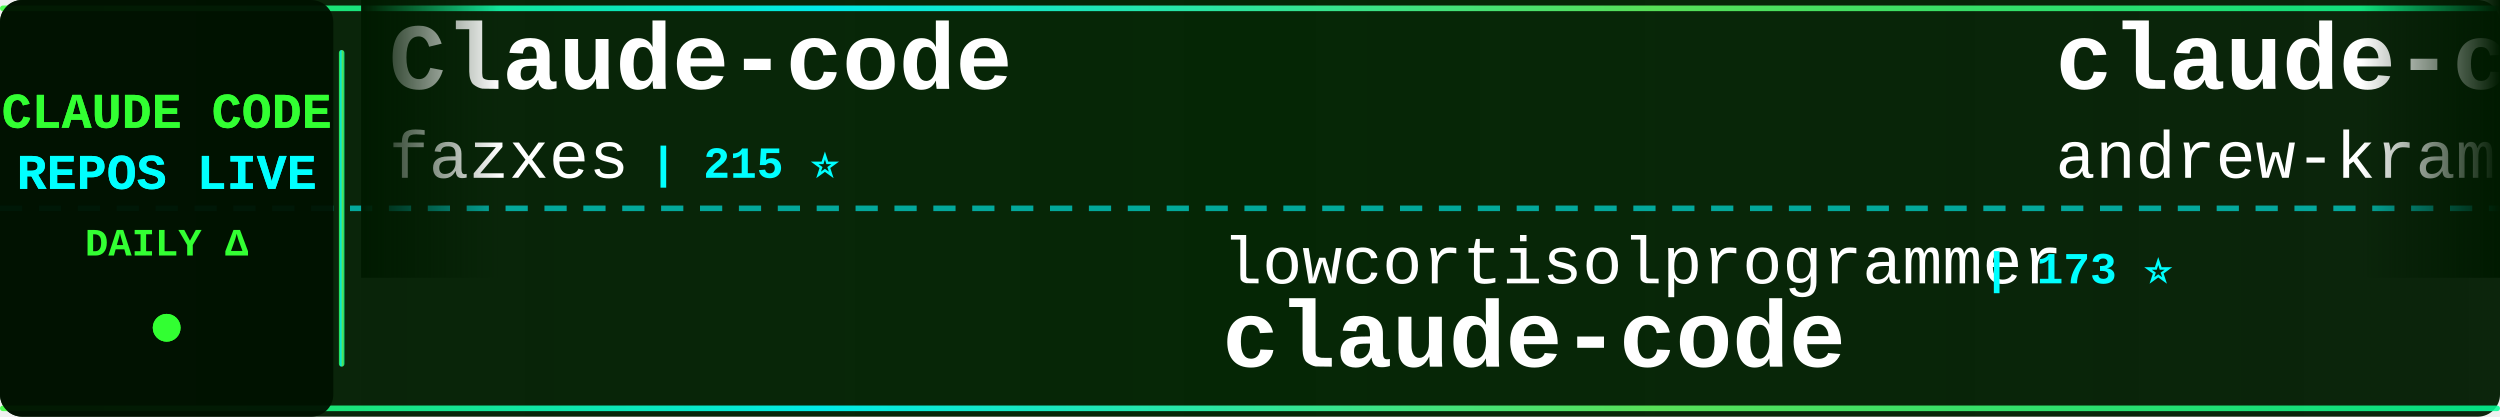
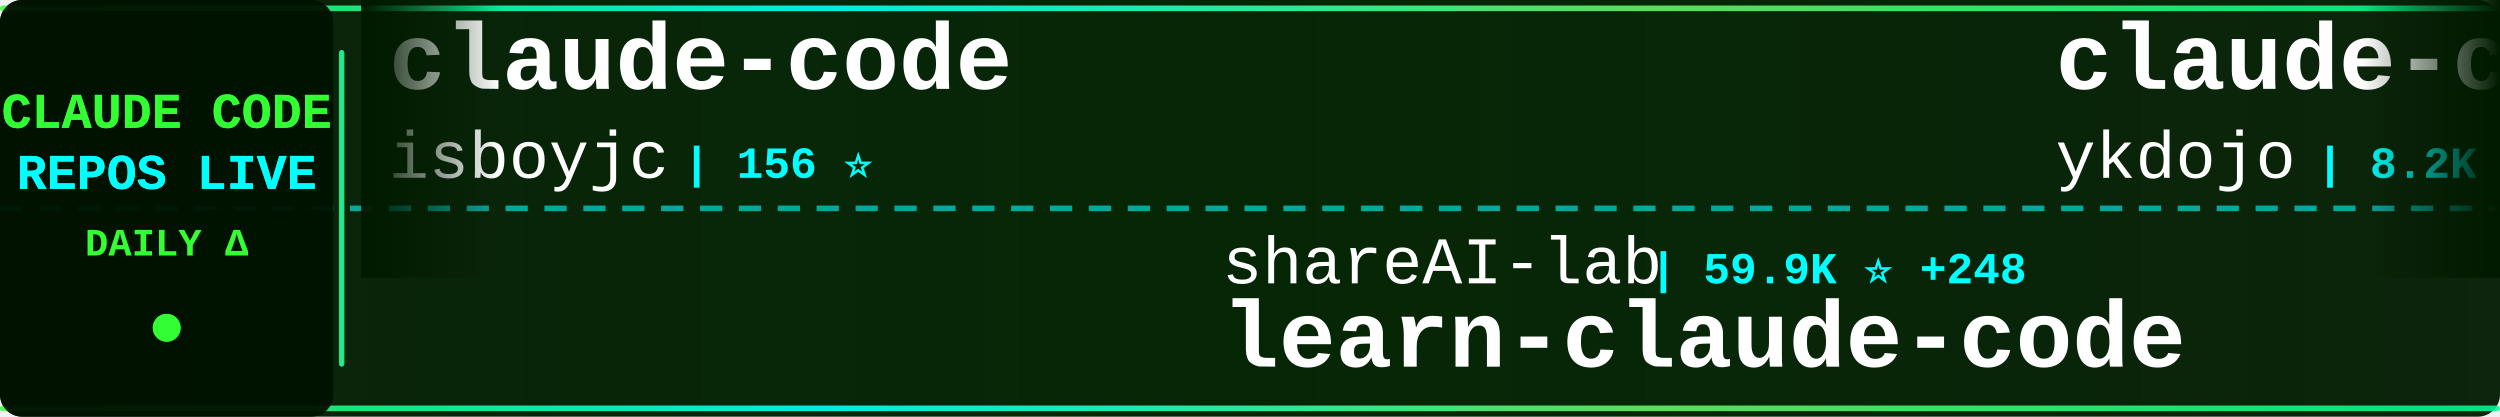
<svg xmlns="http://www.w3.org/2000/svg" width="900" height="150">
  <defs>
    <linearGradient id="tickerBg" x1="0%" y1="0%" x2="100%" y2="0%">
      <stop offset="0%" style="stop-color:#001a00;stop-opacity:0.95" />
      <stop offset="50%" style="stop-color:#002200;stop-opacity:0.98" />
      <stop offset="100%" style="stop-color:#001a00;stop-opacity:0.95" />
    </linearGradient>
    <linearGradient id="borderGrad" x1="0%" y1="0%" x2="100%" y2="0%">
      <stop offset="0%" style="stop-color:#33ff33;stop-opacity:0.85">
        <animate attributeName="stop-opacity" values="0.85;1;0.85" dur="2s" repeatCount="indefinite" />
      </stop>
      <stop offset="33%" style="stop-color:#00ffff;stop-opacity:0.9">
        <animate attributeName="stop-opacity" values="0.9;1;0.9" dur="2.2s" repeatCount="indefinite" />
      </stop>
      <stop offset="66%" style="stop-color:#66ff66;stop-opacity:0.85">
        <animate attributeName="stop-opacity" values="0.85;1;0.85" dur="1.8s" repeatCount="indefinite" />
      </stop>
      <stop offset="100%" style="stop-color:#00ff99;stop-opacity:0.85">
        <animate attributeName="stop-opacity" values="0.85;1;0.85" dur="2s" repeatCount="indefinite" />
      </stop>
    </linearGradient>
    <filter id="textGlow">
      <feGaussianBlur stdDeviation="0.1" result="coloredBlur" />
      <feMerge>
        <feMergeNode in="coloredBlur" />
        <feMergeNode in="SourceGraphic" />
      </feMerge>
    </filter>
    <filter id="metricGlow">
      <feGaussianBlur stdDeviation="0.2" result="coloredBlur" />
      <feMerge>
        <feMergeNode in="coloredBlur" />
        <feMergeNode in="SourceGraphic" />
      </feMerge>
    </filter>
    <linearGradient id="leftFade" x1="0%" y1="0%" x2="100%" y2="0%">
      <stop offset="0%" style="stop-color:#001a00;stop-opacity:1" />
      <stop offset="100%" style="stop-color:#001a00;stop-opacity:0" />
    </linearGradient>
    <linearGradient id="rightFade" x1="0%" y1="0%" x2="100%" y2="0%">
      <stop offset="0%" style="stop-color:#001a00;stop-opacity:0" />
      <stop offset="100%" style="stop-color:#001a00;stop-opacity:1" />
    </linearGradient>
  </defs>
  <rect width="900" height="150" fill="url(#tickerBg)" rx="8" />
  <rect x="0" y="2" width="900" height="2" fill="url(#borderGrad)" rx="1" />
  <rect x="0" y="146" width="900" height="2" fill="url(#borderGrad)" rx="1" />
  <line x1="0" y1="75" x2="900" y2="75" stroke="#00ffff" stroke-width="2" stroke-dasharray="8 6" opacity="0.6" />
  <rect x="0" y="0" width="120" height="150" fill="#001100" opacity="0.95" rx="8" />
  <text x="60" y="46" font-family="'Courier New', monospace" font-size="18" font-weight="bold" fill="#33ff33" text-anchor="middle" filter="url(#textGlow)">
    CLAUDE CODE
  </text>
  <text x="60" y="68" font-family="'Courier New', monospace" font-size="18" font-weight="bold" fill="#00ffff" text-anchor="middle" filter="url(#textGlow)">
    REPOS LIVE
  </text>
  <text x="60" y="92" font-family="'Courier New', monospace" font-size="14" font-weight="bold" fill="#33ff33" text-anchor="middle">
    DAILY Δ
  </text>
  <circle cx="60" cy="118" r="5" fill="#33ff33" filter="url(#metricGlow)">
    <animate attributeName="r" values="4;6;4" dur="1.5s" repeatCount="indefinite" />
    <animate attributeName="opacity" values="0.6;1;0.6" dur="1.5s" repeatCount="indefinite" />
  </circle>
  <rect x="122" y="18" width="2" height="114" fill="url(#borderGrad)" rx="1" />
  <clipPath id="tickerClip">
    <rect x="130" y="0" width="770" height="150" />
  </clipPath>
  <g clip-path="url(#tickerClip)">
    <g id="tickerItems">
      <animateTransform attributeName="transform" attributeType="XML" type="translate" from="0 0" to="-3000 0" dur="54s" repeatCount="indefinite" />
      <g transform="translate(0, 0)">
-         <text x="140" y="32" font-family="'Courier New', monospace" font-size="34" font-weight="bold" fill="#ffffff">Claude-code</text>
-         <text x="140" y="64" font-family="'Courier New', monospace" font-size="24" font-weight="normal" fill="#ffffff" opacity="1.0">fazxes</text>
-         <text x="234" y="64" font-family="'Courier New', monospace" font-size="16" font-weight="bold" fill="#00ffff"> | 215 ⭐</text>
+         <text x="140" y="32" font-family="'Courier New', monospace" font-size="34" font-weight="bold" fill="#ffffff">claude-code</text>
+         <text x="140" y="64" font-family="'Courier New', monospace" font-size="24" font-weight="normal" fill="#ffffff" opacity="1.0">isboyjc</text>
+         <text x="246" y="64" font-family="'Courier New', monospace" font-size="16" font-weight="bold" fill="#00ffff"> | 156 ⭐</text>
      </g>
      <g transform="translate(300, 0)">
-         <text x="140" y="102" font-family="'Courier New', monospace" font-size="24" font-weight="normal" fill="#ffffff" opacity="1.0">lowcortisolprogrammer</text>
-         <text x="414" y="102" font-family="'Courier New', monospace" font-size="16" font-weight="bold" fill="#00ffff"> | 173 ⭐</text>
+         <text x="140" y="102" font-family="'Courier New', monospace" font-size="24" font-weight="normal" fill="#ffffff" opacity="1.0">shareAI-lab</text>
+         <text x="294" y="102" font-family="'Courier New', monospace" font-size="16" font-weight="bold" fill="#00ffff"> | 59.9K ⭐ +248</text>
+         <text x="140" y="132" font-family="'Courier New', monospace" font-size="34" font-weight="bold" fill="#ffffff">learn-claude-code</text>
+       </g>
+       <g transform="translate(600, 0)">
+         <text x="140" y="32" font-family="'Courier New', monospace" font-size="34" font-weight="bold" fill="#ffffff">claude-code-tips</text>
+         <text x="140" y="64" font-family="'Courier New', monospace" font-size="24" font-weight="normal" fill="#ffffff" opacity="1.0">ykdojo</text>
+         <text x="234" y="64" font-family="'Courier New', monospace" font-size="16" font-weight="bold" fill="#00ffff"> | 8.2K ⭐ +16</text>
+       </g>
+       <g transform="translate(900, 0)">
+         <text x="140" y="102" font-family="'Courier New', monospace" font-size="24" font-weight="normal" fill="#ffffff" opacity="1.0">Alishahryar1</text>
+         <text x="306" y="102" font-family="'Courier New', monospace" font-size="16" font-weight="bold" fill="#00ffff"> | 23.9K ⭐ +297</text>
+         <text x="140" y="132" font-family="'Courier New', monospace" font-size="34" font-weight="bold" fill="#ffffff">free-claude-code</text>
+       </g>
+       <g transform="translate(1200, 0)">
+         <text x="140" y="32" font-family="'Courier New', monospace" font-size="34" font-weight="bold" fill="#ffffff">Auto-claude-code-researc...</text>
+         <text x="140" y="64" font-family="'Courier New', monospace" font-size="24" font-weight="normal" fill="#ffffff" opacity="1.0">wanshuiyin</text>
+         <text x="282" y="64" font-family="'Courier New', monospace" font-size="16" font-weight="bold" fill="#00ffff"> | 8.9K ⭐ +158</text>
+       </g>
+       <g transform="translate(1500, 0)">
+         <text x="140" y="102" font-family="'Courier New', monospace" font-size="24" font-weight="normal" fill="#ffffff" opacity="1.0">ponponon</text>
+         <text x="258" y="102" font-family="'Courier New', monospace" font-size="16" font-weight="bold" fill="#00ffff"> | 2.2K ⭐</text>
+         <text x="140" y="132" font-family="'Courier New', monospace" font-size="34" font-weight="bold" fill="#ffffff">claude_code_src</text>
+       </g>
+       <g transform="translate(1800, 0)">
+         <text x="140" y="32" font-family="'Courier New', monospace" font-size="34" font-weight="bold" fill="#ffffff">claude-code-rust</text>
+         <text x="140" y="64" font-family="'Courier New', monospace" font-size="24" font-weight="normal" fill="#ffffff" opacity="1.0">lorryjovens-hub</text>
+         <text x="342" y="64" font-family="'Courier New', monospace" font-size="16" font-weight="bold" fill="#00ffff"> | 1.6K ⭐ +5</text>
+       </g>
+       <g transform="translate(2100, 0)">
+         <text x="140" y="102" font-family="'Courier New', monospace" font-size="24" font-weight="normal" fill="#ffffff" opacity="1.0">darcyegb</text>
+         <text x="258" y="102" font-family="'Courier New', monospace" font-size="16" font-weight="bold" fill="#00ffff"> | 690 ⭐ +1</text>
+         <text x="140" y="132" font-family="'Courier New', monospace" font-size="34" font-weight="bold" fill="#ffffff">ClaudeCodeAgents</text>
+       </g>
+       <g transform="translate(2400, 0)">
+         <text x="140" y="32" font-family="'Courier New', monospace" font-size="34" font-weight="bold" fill="#ffffff">claude-plugins-official</text>
+         <text x="140" y="64" font-family="'Courier New', monospace" font-size="24" font-weight="normal" fill="#ffffff" opacity="1.0">anthropics</text>
+         <text x="282" y="64" font-family="'Courier New', monospace" font-size="16" font-weight="bold" fill="#00ffff"> | 19.2K ⭐ +105</text>
+       </g>
+       <g transform="translate(2700, 0)">
+         <text x="140" y="102" font-family="'Courier New', monospace" font-size="24" font-weight="normal" fill="#ffffff" opacity="1.0">Onewon</text>
+         <text x="234" y="102" font-family="'Courier New', monospace" font-size="16" font-weight="bold" fill="#00ffff"> | 179 ⭐</text>
        <text x="140" y="132" font-family="'Courier New', monospace" font-size="34" font-weight="bold" fill="#ffffff">claude-code</text>
      </g>
-       <g transform="translate(600, 0)">
-         <text x="140" y="32" font-family="'Courier New', monospace" font-size="34" font-weight="bold" fill="#ffffff">claude-code-source-build</text>
-         <text x="140" y="64" font-family="'Courier New', monospace" font-size="24" font-weight="normal" fill="#ffffff" opacity="1.0">andrew-kramer-inno</text>
-         <text x="378" y="64" font-family="'Courier New', monospace" font-size="16" font-weight="bold" fill="#00ffff"> | 587 ⭐</text>
-       </g>
-       <g transform="translate(900, 0)">
-         <text x="140" y="102" font-family="'Courier New', monospace" font-size="24" font-weight="normal" fill="#ffffff" opacity="1.0">https-deeplearning-ai</text>
-         <text x="414" y="102" font-family="'Courier New', monospace" font-size="16" font-weight="bold" fill="#00ffff"> | 509 ⭐</text>
-         <text x="140" y="132" font-family="'Courier New', monospace" font-size="34" font-weight="bold" fill="#ffffff">sc-claude-code-files</text>
-       </g>
-       <g transform="translate(1200, 0)">
-         <text x="140" y="32" font-family="'Courier New', monospace" font-size="34" font-weight="bold" fill="#ffffff">claude-code-source</text>
-         <text x="140" y="64" font-family="'Courier New', monospace" font-size="24" font-weight="normal" fill="#ffffff" opacity="1.0">AprilNEA</text>
-         <text x="258" y="64" font-family="'Courier New', monospace" font-size="16" font-weight="bold" fill="#00ffff"> | 377 ⭐</text>
-       </g>
-       <g transform="translate(1500, 0)">
-         <text x="140" y="102" font-family="'Courier New', monospace" font-size="24" font-weight="normal" fill="#ffffff" opacity="1.0">xorespesp</text>
-         <text x="270" y="102" font-family="'Courier New', monospace" font-size="16" font-weight="bold" fill="#00ffff"> | 223 ⭐</text>
-         <text x="140" y="132" font-family="'Courier New', monospace" font-size="34" font-weight="bold" fill="#ffffff">claude-code</text>
-       </g>
-       <g transform="translate(1800, 0)">
+       <g transform="translate(3000, 0)">
        <text x="140" y="32" font-family="'Courier New', monospace" font-size="34" font-weight="bold" fill="#ffffff">claude-code</text>
-         <text x="140" y="64" font-family="'Courier New', monospace" font-size="24" font-weight="normal" fill="#ffffff" opacity="1.0">VineeTagarwaL-code</text>
-         <text x="378" y="64" font-family="'Courier New', monospace" font-size="16" font-weight="bold" fill="#00ffff"> | 274 ⭐</text>
-       </g>
-       <g transform="translate(2100, 0)">
-         <text x="140" y="102" font-family="'Courier New', monospace" font-size="24" font-weight="normal" fill="#ffffff" opacity="1.0">diet103</text>
-         <text x="246" y="102" font-family="'Courier New', monospace" font-size="16" font-weight="bold" fill="#00ffff"> | 9.6K ⭐ +4</text>
-         <text x="140" y="132" font-family="'Courier New', monospace" font-size="34" font-weight="bold" fill="#ffffff">claude-code-infrastructu...</text>
-       </g>
-       <g transform="translate(2400, 0)">
-         <text x="140" y="32" font-family="'Courier New', monospace" font-size="34" font-weight="bold" fill="#ffffff">claude-code-security-rev...</text>
-         <text x="140" y="64" font-family="'Courier New', monospace" font-size="24" font-weight="normal" fill="#ffffff" opacity="1.0">anthropics</text>
-         <text x="282" y="64" font-family="'Courier New', monospace" font-size="16" font-weight="bold" fill="#00ffff"> | 4.6K ⭐ +9</text>
-       </g>
-       <g transform="translate(2700, 0)">
-         <text x="140" y="102" font-family="'Courier New', monospace" font-size="24" font-weight="normal" fill="#ffffff" opacity="1.0">fuergaosi233</text>
-         <text x="306" y="102" font-family="'Courier New', monospace" font-size="16" font-weight="bold" fill="#00ffff"> | 2.6K ⭐ +5</text>
-         <text x="140" y="132" font-family="'Courier New', monospace" font-size="34" font-weight="bold" fill="#ffffff">claude-code-proxy</text>
-       </g>
-       <g transform="translate(3000, 0)">
-         <text x="140" y="32" font-family="'Courier New', monospace" font-size="34" font-weight="bold" fill="#ffffff">Claude-code</text>
-         <text x="140" y="64" font-family="'Courier New', monospace" font-size="24" font-weight="normal" fill="#ffffff" opacity="1.0">fazxes</text>
-         <text x="234" y="64" font-family="'Courier New', monospace" font-size="16" font-weight="bold" fill="#00ffff"> | 215 ⭐</text>
+         <text x="140" y="64" font-family="'Courier New', monospace" font-size="24" font-weight="normal" fill="#ffffff" opacity="1.0">isboyjc</text>
+         <text x="246" y="64" font-family="'Courier New', monospace" font-size="16" font-weight="bold" fill="#00ffff"> | 156 ⭐</text>
      </g>
      <g transform="translate(3300, 0)">
-         <text x="140" y="102" font-family="'Courier New', monospace" font-size="24" font-weight="normal" fill="#ffffff" opacity="1.0">lowcortisolprogrammer</text>
-         <text x="414" y="102" font-family="'Courier New', monospace" font-size="16" font-weight="bold" fill="#00ffff"> | 173 ⭐</text>
-         <text x="140" y="132" font-family="'Courier New', monospace" font-size="34" font-weight="bold" fill="#ffffff">claude-code</text>
+         <text x="140" y="102" font-family="'Courier New', monospace" font-size="24" font-weight="normal" fill="#ffffff" opacity="1.0">shareAI-lab</text>
+         <text x="294" y="102" font-family="'Courier New', monospace" font-size="16" font-weight="bold" fill="#00ffff"> | 59.9K ⭐ +248</text>
+         <text x="140" y="132" font-family="'Courier New', monospace" font-size="34" font-weight="bold" fill="#ffffff">learn-claude-code</text>
      </g>
      <g transform="translate(3600, 0)">
-         <text x="140" y="32" font-family="'Courier New', monospace" font-size="34" font-weight="bold" fill="#ffffff">claude-code-source-build</text>
-         <text x="140" y="64" font-family="'Courier New', monospace" font-size="24" font-weight="normal" fill="#ffffff" opacity="1.0">andrew-kramer-inno</text>
-         <text x="378" y="64" font-family="'Courier New', monospace" font-size="16" font-weight="bold" fill="#00ffff"> | 587 ⭐</text>
+         <text x="140" y="32" font-family="'Courier New', monospace" font-size="34" font-weight="bold" fill="#ffffff">claude-code-tips</text>
+         <text x="140" y="64" font-family="'Courier New', monospace" font-size="24" font-weight="normal" fill="#ffffff" opacity="1.0">ykdojo</text>
+         <text x="234" y="64" font-family="'Courier New', monospace" font-size="16" font-weight="bold" fill="#00ffff"> | 8.2K ⭐ +16</text>
      </g>
      <g transform="translate(3900, 0)">
-         <text x="140" y="102" font-family="'Courier New', monospace" font-size="24" font-weight="normal" fill="#ffffff" opacity="1.0">https-deeplearning-ai</text>
-         <text x="414" y="102" font-family="'Courier New', monospace" font-size="16" font-weight="bold" fill="#00ffff"> | 509 ⭐</text>
-         <text x="140" y="132" font-family="'Courier New', monospace" font-size="34" font-weight="bold" fill="#ffffff">sc-claude-code-files</text>
+         <text x="140" y="102" font-family="'Courier New', monospace" font-size="24" font-weight="normal" fill="#ffffff" opacity="1.0">Alishahryar1</text>
+         <text x="306" y="102" font-family="'Courier New', monospace" font-size="16" font-weight="bold" fill="#00ffff"> | 23.9K ⭐ +297</text>
+         <text x="140" y="132" font-family="'Courier New', monospace" font-size="34" font-weight="bold" fill="#ffffff">free-claude-code</text>
      </g>
    </g>
  </g>
  <rect x="130" y="0" width="50" height="100" fill="url(#leftFade)" />
  <rect x="850" y="0" width="50" height="100" fill="url(#rightFade)" />
</svg>
